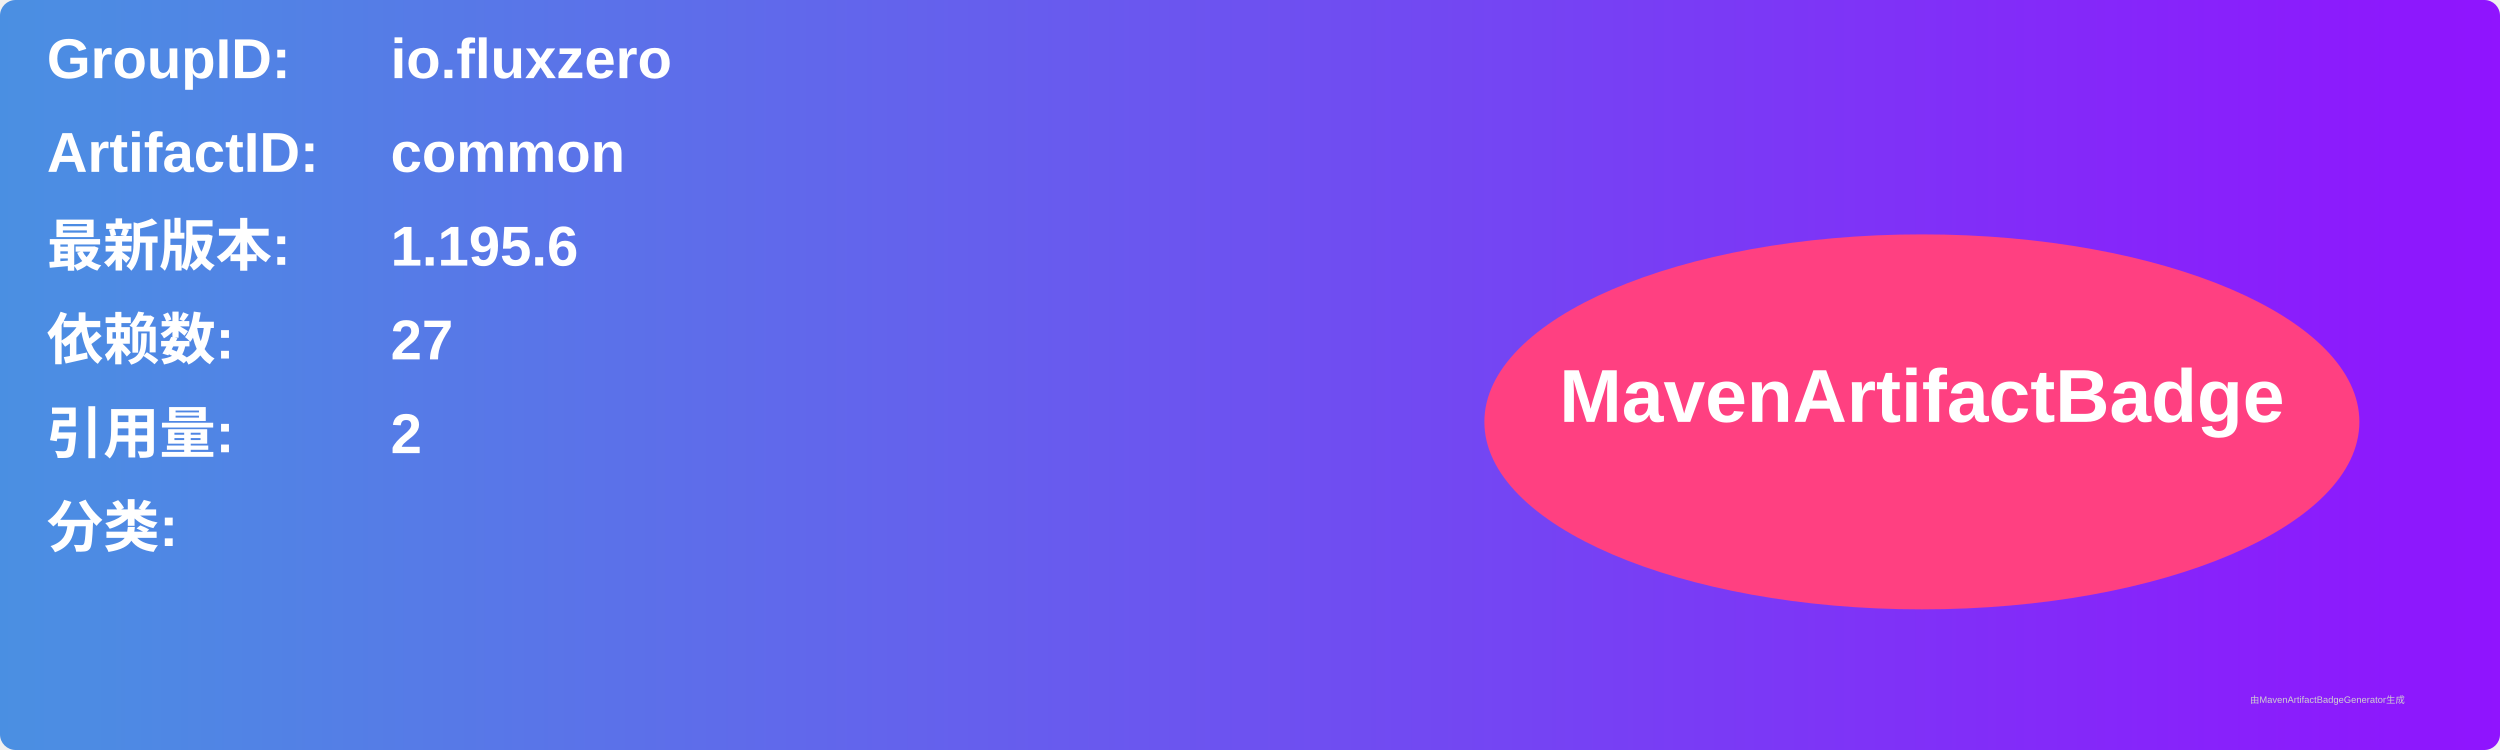
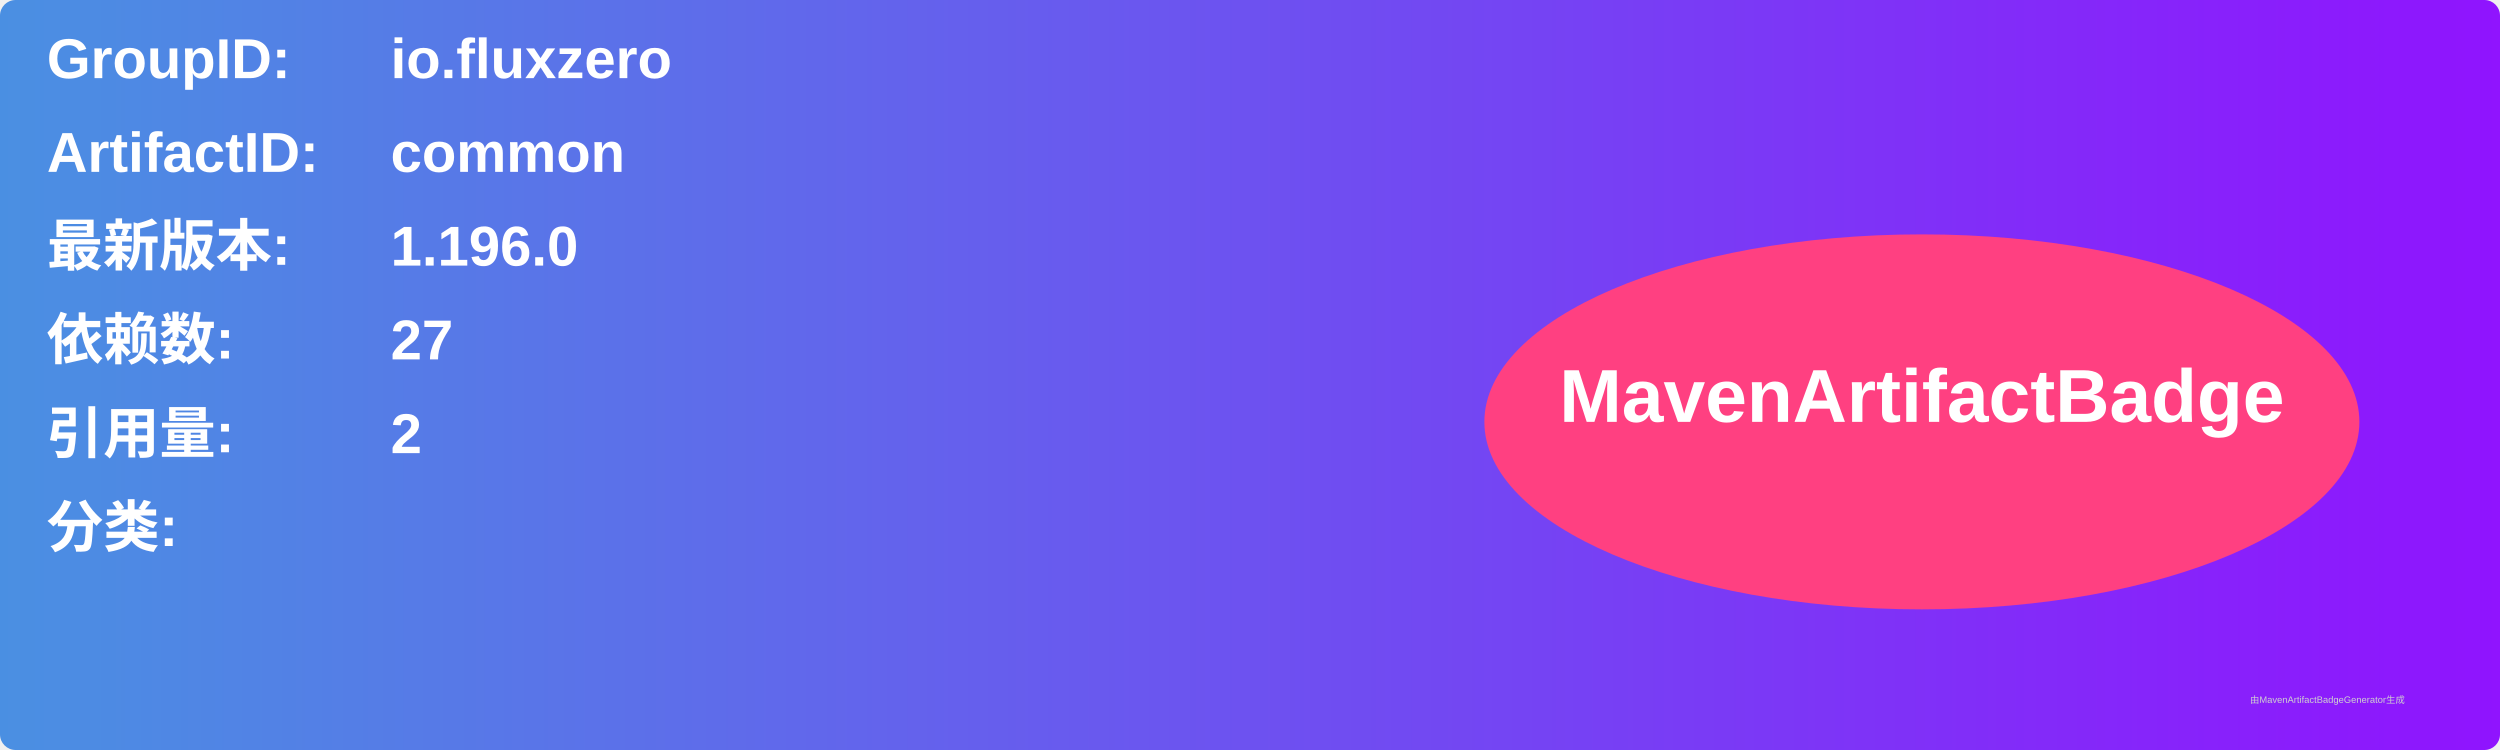
<svg xmlns="http://www.w3.org/2000/svg" width="800" height="240" viewBox="0 0 800 240">
  <linearGradient id="grad" x1="0%" y1="0%" x2="100%" y2="0%">
    <stop offset="0%" stop-color="#4a90e2" />
    <stop offset="100%" stop-color="#9013fe" />
  </linearGradient>
  <rect width="100%" height="100%" rx="5" ry="5" fill="url(#grad)" />
  <g transform="translate(15, 15)">
    <text x="0" y="10" font-family="Arial" font-size="18" fill="white" font-weight="bold" width="260">GroupID:</text>
    <text x="110" y="10" font-family="Arial" font-size="18" fill="white" font-weight="bold" width="460">io.fluxzero</text>
    <text x="0" y="40" font-family="Arial" font-size="18" fill="white" font-weight="bold" width="260">ArtifactID:</text>
    <text x="110" y="40" font-family="Arial" font-size="18" fill="white" font-weight="bold" width="460">common</text>
    <text x="0" y="70" font-family="Arial" font-size="18" fill="white" font-weight="bold">最新版本:</text>
    <text x="110" y="70" font-family="Arial" font-size="18" fill="white" font-weight="bold">
-       <tspan font-weight="bold">1.195.6</tspan>
+       <tspan font-weight="bold">1.196.0</tspan>
    </text>
    <text x="0" y="100" font-family="Arial" font-size="18" fill="white" font-weight="bold">依赖数: </text>
    <text x="110" y="100" font-family="Arial" font-size="18" fill="white">
      <tspan font-weight="bold">27</tspan>
    </text>
    <text x="0" y="130" font-family="Arial" font-size="18" fill="white" font-weight="bold">引用量: </text>
    <text x="110" y="130" font-family="Arial" font-size="18" fill="white">
      <tspan font-weight="bold">2</tspan>
    </text>
    <text x="0" y="160" font-family="Arial" font-size="18" fill="white" font-weight="bold">分类:</text>
    <text x="10" y="190" font-family="Arial" font-size="10" fill="white">
      <tspan font-weight="bold" />
    </text>
    <ellipse cx="600" cy="120" rx="140" ry="60" fill="#ff4081" />
    <text x="600" y="120" text-anchor="middle" font-family="Arial" font-size="24" fill="white" font-weight="bold">MavenArtifactBadge</text>
  </g>
  <text x="720" y="225" font-family="Arial" font-size="3" fill="#d0d0d0">由MavenArtifactBadgeGenerator生成</text>
</svg>
